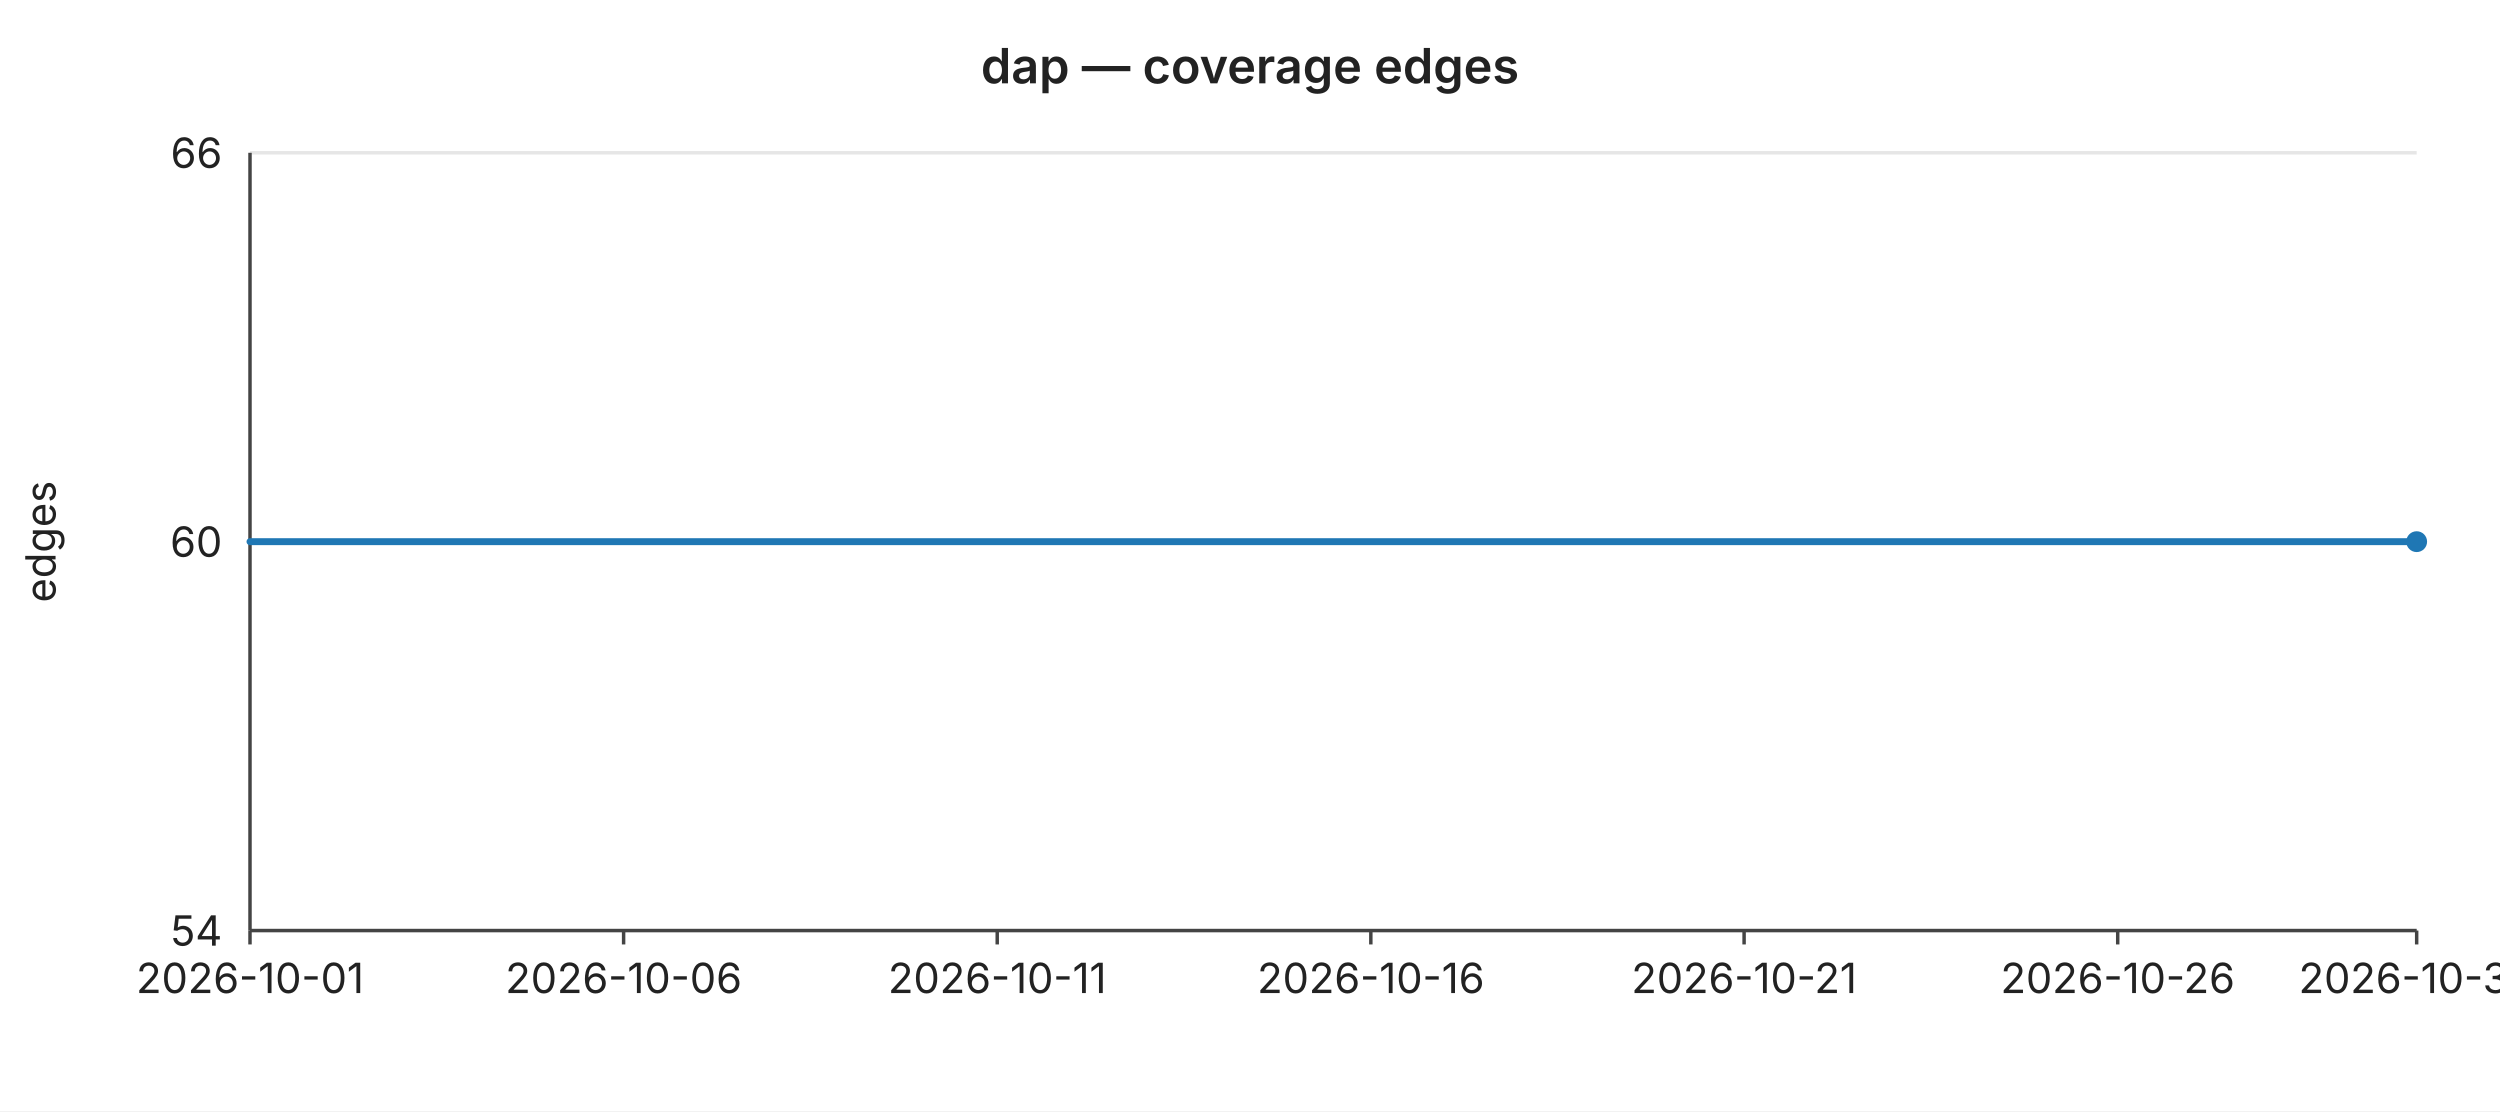
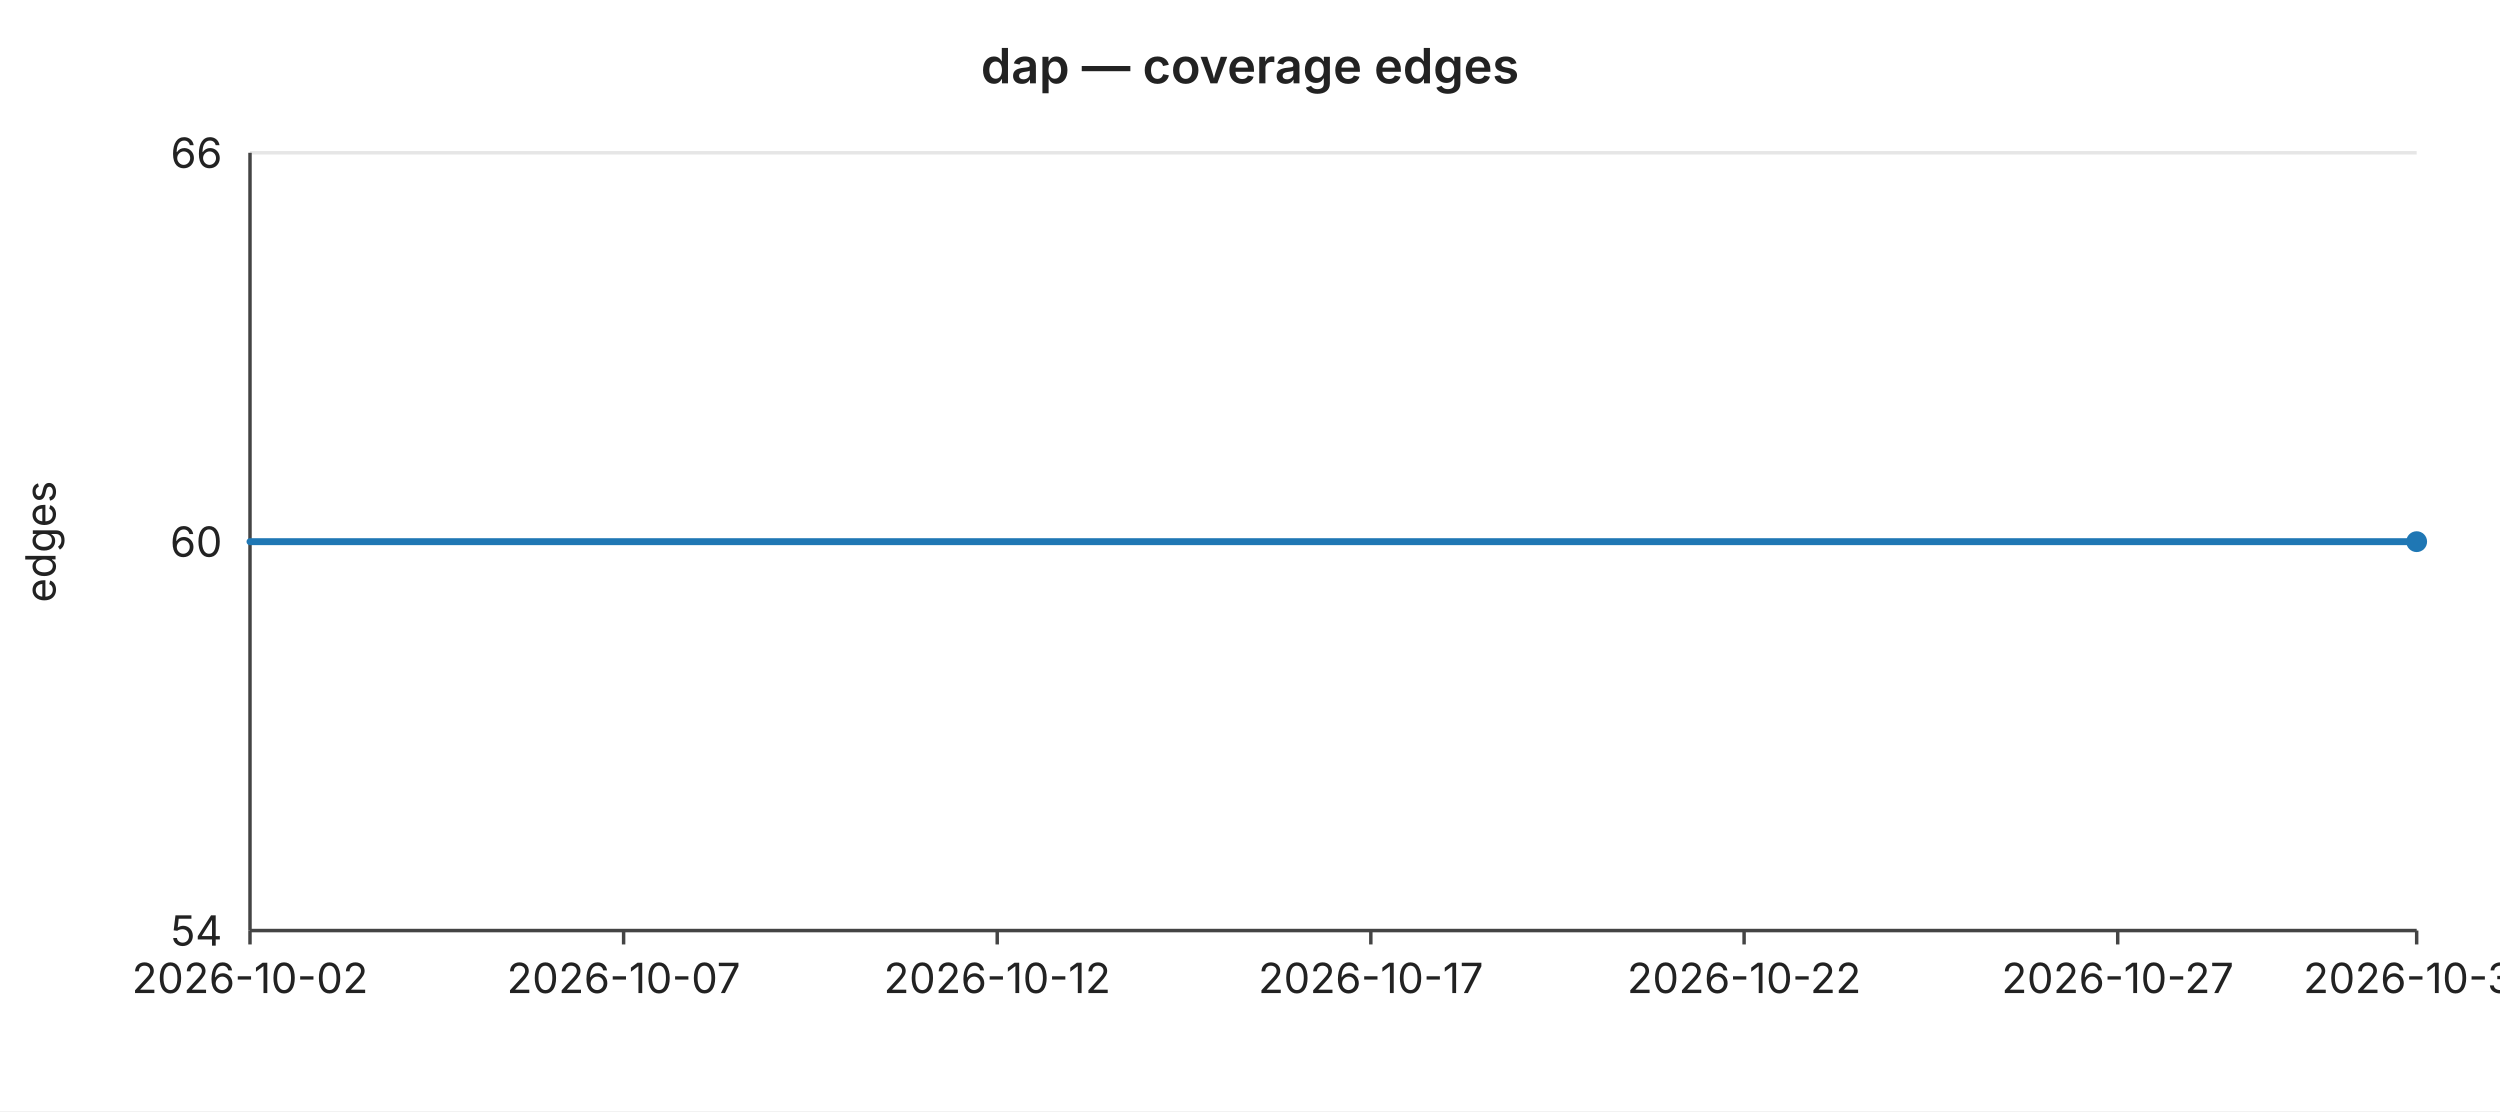
<svg xmlns="http://www.w3.org/2000/svg" width="720" height="320" viewBox="0 0 720 320" font-family="-apple-system,BlinkMacSystemFont,Segoe UI,sans-serif" font-size="12">
  <rect width="720" height="320" fill="#ffffff" />
  <text x="360" y="24" text-anchor="middle" font-size="14" font-weight="600" fill="#222">dap — coverage edges</text>
  <line x1="72" y1="44.0" x2="696" y2="44.0" stroke="#e6e6e6" stroke-width="1" />
  <text x="64" y="44.0" text-anchor="end" dominant-baseline="middle" fill="#222">66</text>
  <line x1="72" y1="156.0" x2="696" y2="156.0" stroke="#e6e6e6" stroke-width="1" />
  <text x="64" y="156.0" text-anchor="end" dominant-baseline="middle" fill="#222">60</text>
  <line x1="72" y1="268.0" x2="696" y2="268.0" stroke="#e6e6e6" stroke-width="1" />
  <text x="64" y="268.0" text-anchor="end" dominant-baseline="middle" fill="#222">54</text>
  <text x="16" y="156" text-anchor="middle" fill="#222" transform="rotate(-90 16 156)">edges</text>
  <line x1="72" y1="44" x2="72" y2="268" stroke="#444" stroke-width="1" />
  <line x1="72" y1="268" x2="696" y2="268" stroke="#444" stroke-width="1" />
  <line x1="72.0" y1="268" x2="72.0" y2="272" stroke="#444" stroke-width="1" />
-   <text x="72.0" y="286" text-anchor="middle" fill="#222">2026-10-01</text>
+   <text x="72.0" y="286" text-anchor="middle" fill="#222">2026-10-02</text>
  <line x1="179.6" y1="268" x2="179.6" y2="272" stroke="#444" stroke-width="1" />
-   <text x="179.6" y="286" text-anchor="middle" fill="#222">2026-10-06</text>
+   <text x="179.6" y="286" text-anchor="middle" fill="#222">2026-10-07</text>
  <line x1="287.2" y1="268" x2="287.2" y2="272" stroke="#444" stroke-width="1" />
-   <text x="287.2" y="286" text-anchor="middle" fill="#222">2026-10-11</text>
+   <text x="287.2" y="286" text-anchor="middle" fill="#222">2026-10-12</text>
  <line x1="394.8" y1="268" x2="394.8" y2="272" stroke="#444" stroke-width="1" />
-   <text x="394.8" y="286" text-anchor="middle" fill="#222">2026-10-16</text>
+   <text x="394.8" y="286" text-anchor="middle" fill="#222">2026-10-17</text>
  <line x1="502.3" y1="268" x2="502.3" y2="272" stroke="#444" stroke-width="1" />
-   <text x="502.3" y="286" text-anchor="middle" fill="#222">2026-10-21</text>
+   <text x="502.3" y="286" text-anchor="middle" fill="#222">2026-10-22</text>
  <line x1="609.9" y1="268" x2="609.9" y2="272" stroke="#444" stroke-width="1" />
-   <text x="609.9" y="286" text-anchor="middle" fill="#222">2026-10-26</text>
+   <text x="609.9" y="286" text-anchor="middle" fill="#222">2026-10-27</text>
  <line x1="696.0" y1="268" x2="696.0" y2="272" stroke="#444" stroke-width="1" />
-   <text x="696.0" y="286" text-anchor="middle" fill="#222">2026-10-30</text>
+   <text x="696.0" y="286" text-anchor="middle" fill="#222">2026-10-31</text>
  <polyline fill="none" stroke="#1f77b4" stroke-width="2" stroke-linejoin="round" stroke-linecap="round" points="72.0,156.0 93.5,156.0 115.0,156.0 136.6,156.0 158.1,156.0 179.6,156.0 201.1,156.0 222.6,156.0 244.1,156.0 265.7,156.0 287.2,156.0 308.7,156.0 330.2,156.0 351.7,156.0 373.2,156.0 394.8,156.0 416.3,156.0 437.8,156.0 459.3,156.0 480.8,156.0 502.3,156.0 523.9,156.0 545.4,156.0 566.9,156.0 588.4,156.0 609.9,156.0 631.4,156.0 653.0,156.0 674.5,156.0 696.0,156.0" />
  <circle cx="696.0" cy="156.0" r="3" fill="#1f77b4" />
</svg>
